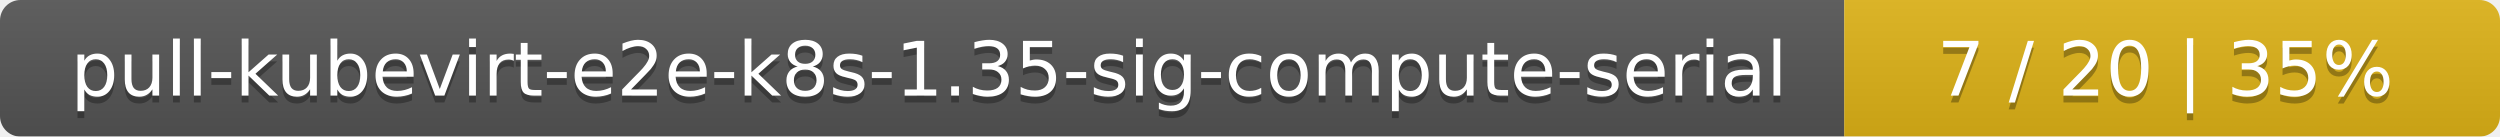
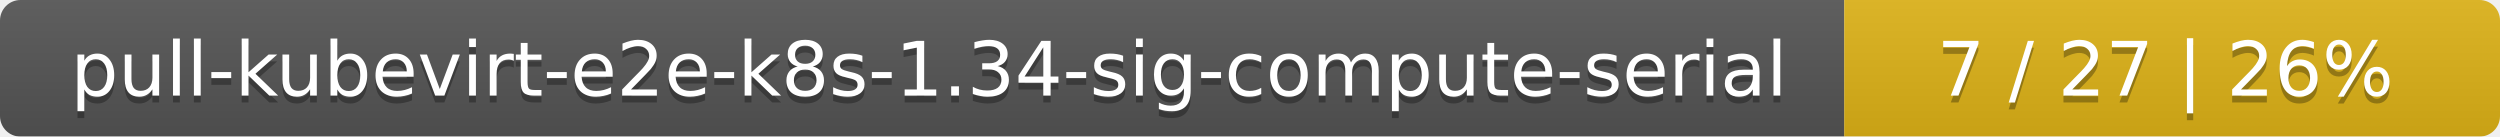
<svg xmlns="http://www.w3.org/2000/svg" width="366" height="20">
  <linearGradient id="smooth" x2="0" y2="100%">
    <stop offset="0" stop-color="#bbb" stop-opacity=".1" />
    <stop offset="1" stop-opacity=".1" />
  </linearGradient>
  <mask id="round">
    <rect width="366" height="20" rx="3" fill="#fff" />
  </mask>
  <g mask="url(#round)">
    <rect width="270" height="20" fill="#555" />
    <rect x="270" width="96" height="20" fill="#dfb317" />
    <rect width="366" height="20" fill="url(#smooth)" />
  </g>
  <g fill="#fff" text-anchor="middle" font-family="DejaVu Sans,Verdana,Geneva,sans-serif" font-size="11">
-     <text x="136" y="15" fill="#010101" fill-opacity=".3">pull-kubevirt-e2e-k8s-1.35-sig-compute-serial</text>
-     <text x="136" y="14">pull-kubevirt-e2e-k8s-1.35-sig-compute-serial</text>
-     <text x="317" y="15" fill="#010101" fill-opacity=".3">7 / 20    |    35%</text>
-     <text x="317" y="14">7 / 20    |    35%</text>
+     <text x="136" y="15" fill="#010101" fill-opacity=".3">pull-kubevirt-e2e-k8s-1.34-sig-compute-serial</text>
+     <text x="136" y="14">pull-kubevirt-e2e-k8s-1.34-sig-compute-serial</text>
+     <text x="317" y="15" fill="#010101" fill-opacity=".3">7 / 27    |    26%</text>
+     <text x="317" y="14">7 / 27    |    26%</text>
  </g>
</svg>
